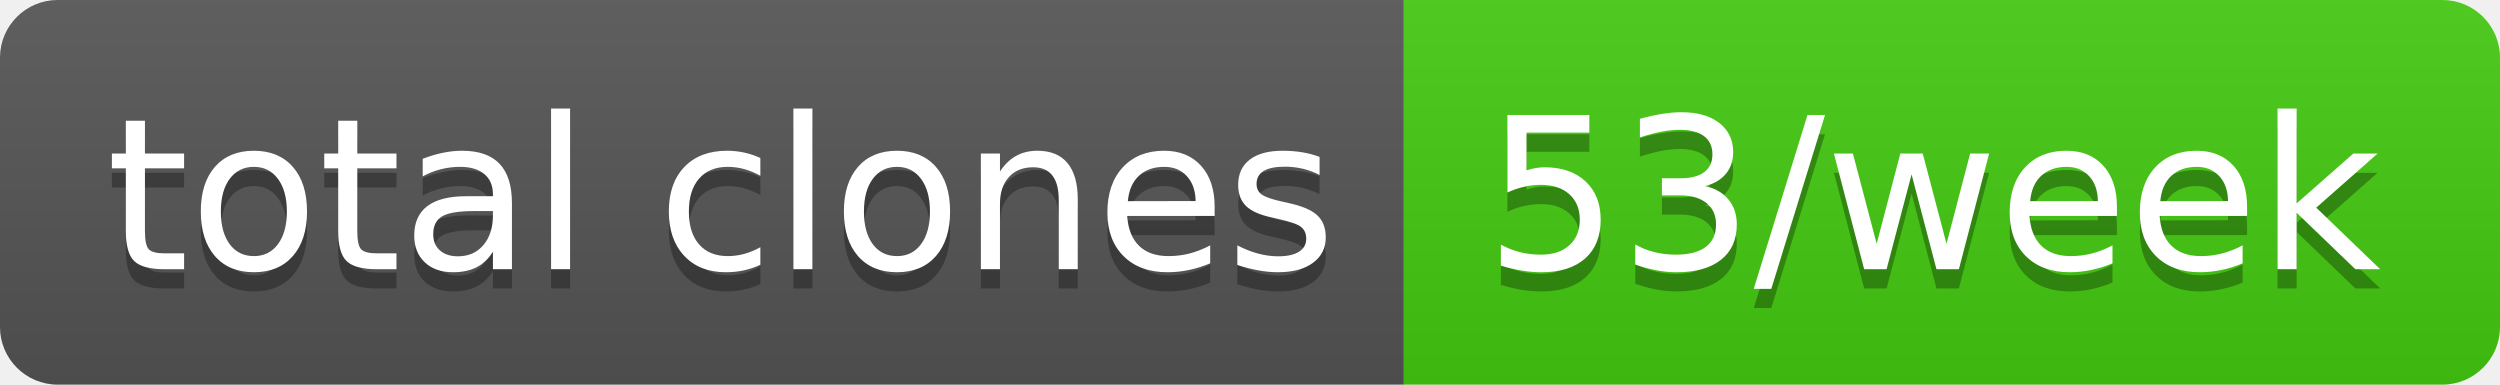
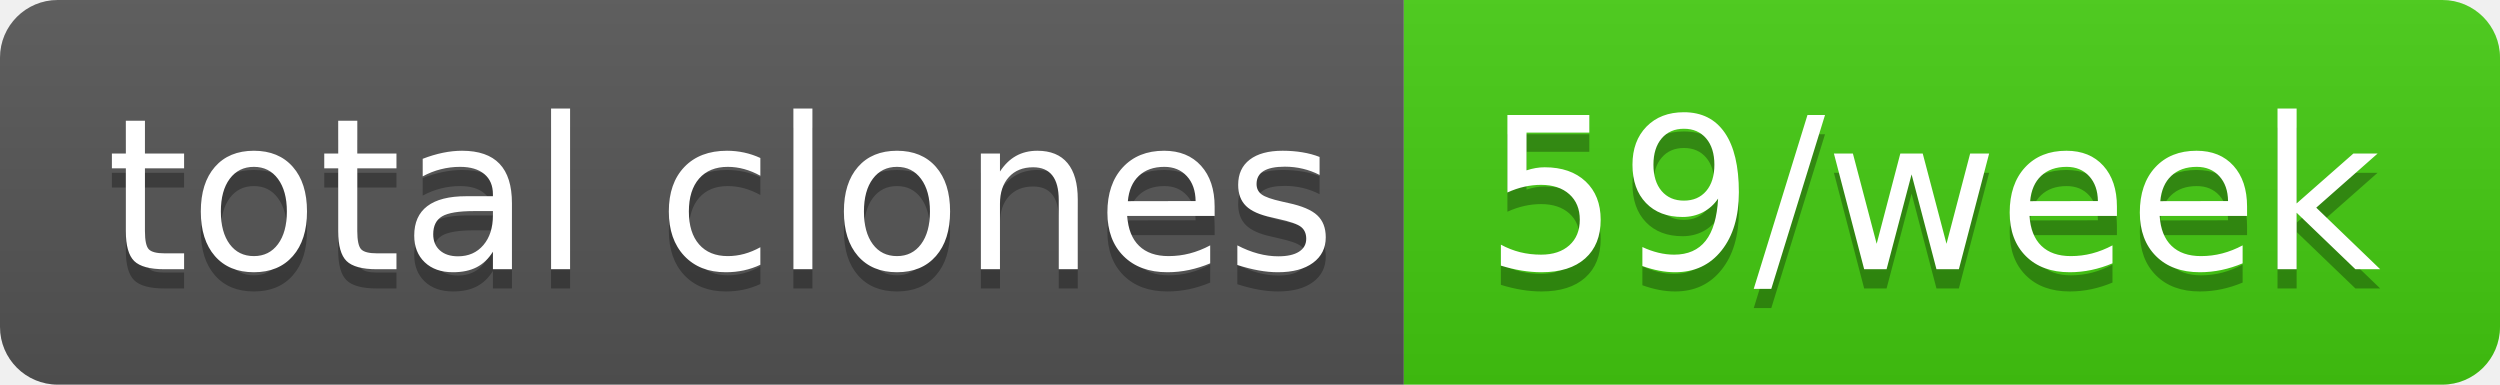
- <svg xmlns="http://www.w3.org/2000/svg" width="130" height="20" role="img" aria-label="total clones: 53/week">
+ <svg xmlns="http://www.w3.org/2000/svg" width="130" height="20" role="img" aria-label="total clones: 59/week">
  <linearGradient id="s" x2="0" y2="100%">
    <stop offset="0" stop-color="#bbb" stop-opacity=".1" />
    <stop offset="1" stop-opacity=".1" />
  </linearGradient>
  <clipPath id="r">
    <rect width="130" height="20" rx="3" fill="#fff" />
  </clipPath>
  <g clip-path="url(#r)">
    <rect width="73" height="20" fill="#555" />
    <rect x="73" width="57" height="20" fill="#4c1" />
    <rect width="130" height="20" fill="url(#s)" />
  </g>
  <g fill="#fff" text-anchor="middle" font-family="Verdana,Geneva,DejaVu Sans,sans-serif" text-rendering="geometricPrecision" font-size="110">
    <text aria-hidden="true" x="375" y="150" fill="#010101" fill-opacity=".3" transform="scale(.1)" textLength="630">total clones</text>
    <text x="375" y="140" transform="scale(.1)" fill="#fff" textLength="630">total clones</text>
-     <text aria-hidden="true" x="1005" y="150" fill="#010101" fill-opacity=".3" transform="scale(.1)" textLength="470">53/week</text>
-     <text x="1005" y="140" transform="scale(.1)" fill="#fff" textLength="470">53/week</text>
+     <text aria-hidden="true" x="1005" y="150" fill="#010101" fill-opacity=".3" transform="scale(.1)" textLength="470">59/week</text>
+     <text x="1005" y="140" transform="scale(.1)" fill="#fff" textLength="470">59/week</text>
  </g>
</svg>
